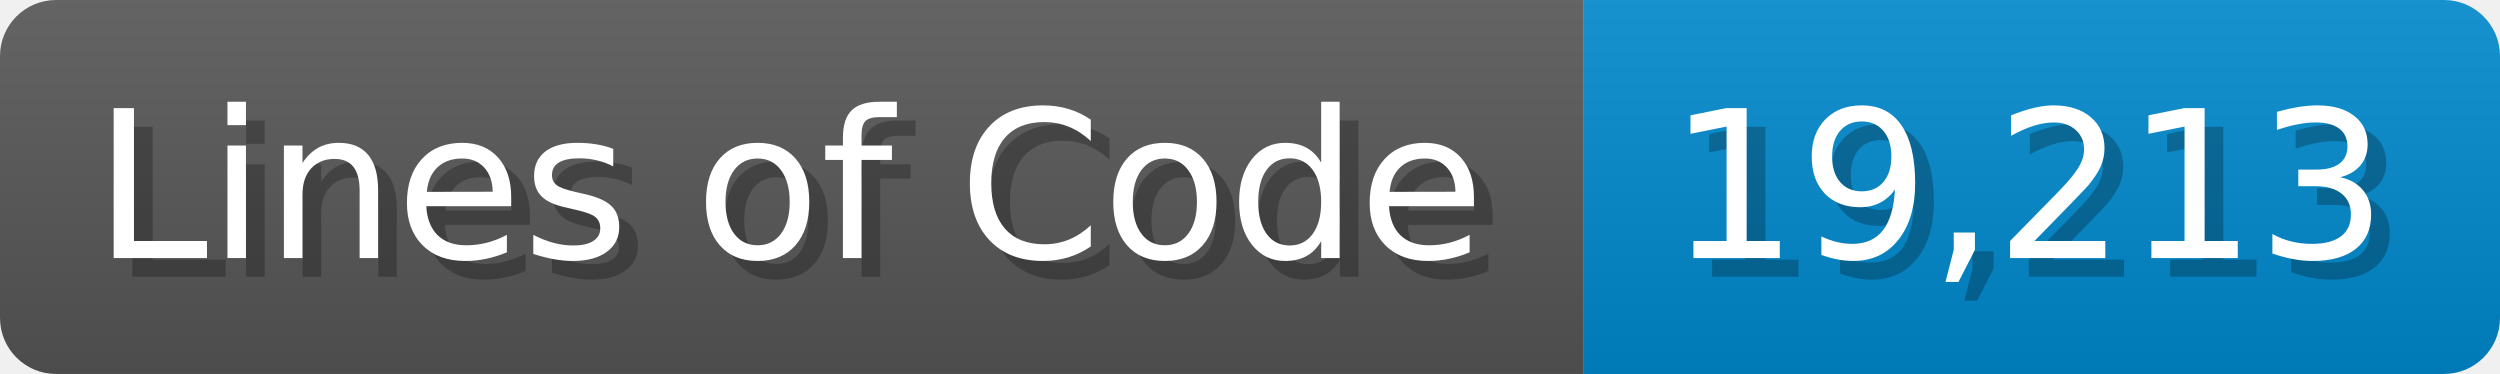
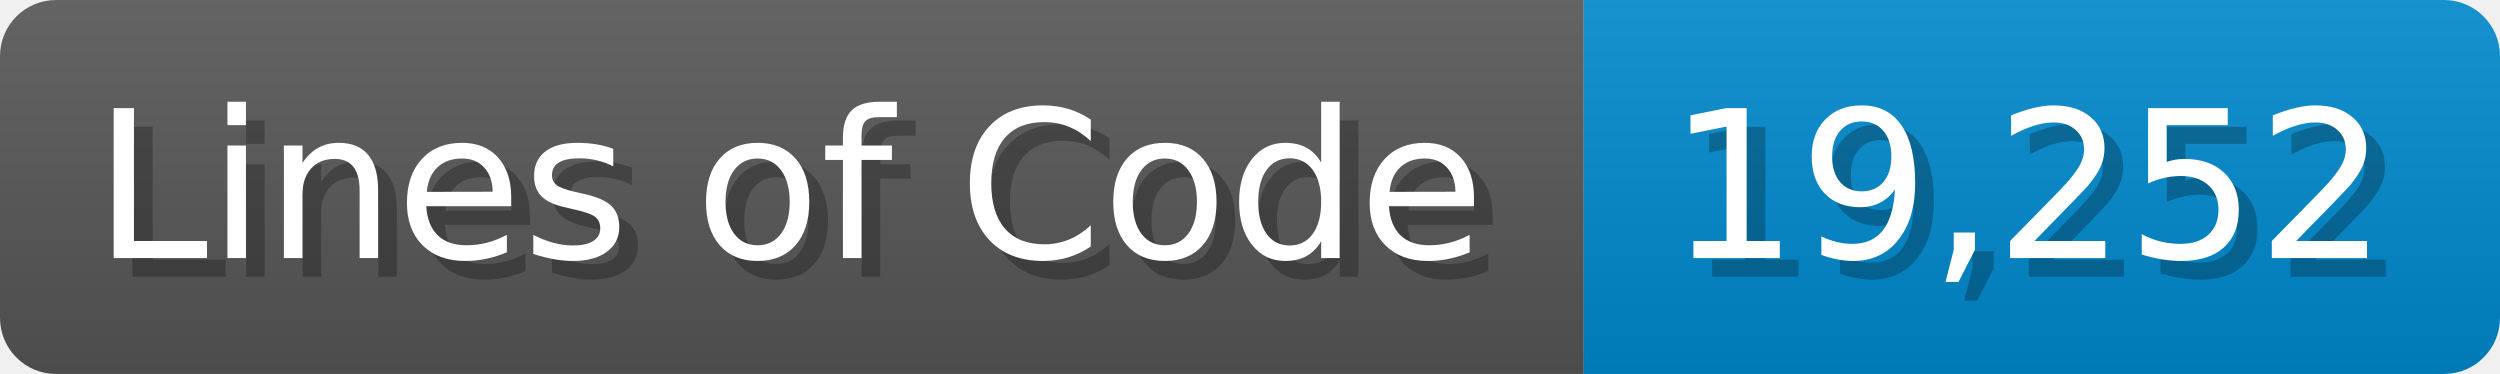
<svg xmlns="http://www.w3.org/2000/svg" width="133.7" height="20" viewBox="0 0 1337 200">
  <linearGradient id="a" x2="0" y2="100%">
    <stop offset="0" stop-opacity=".1" stop-color="#EEE" />
    <stop offset="1" stop-opacity=".1" />
  </linearGradient>
  <mask id="m">
    <rect width="1337" height="200" rx="30" fill="#FFF" />
  </mask>
  <g mask="url(#m)">
    <rect width="847" height="200" fill="#555" />
    <rect width="490" height="200" fill="#08C" x="847" />
    <rect width="1337" height="200" fill="url(#a)" />
  </g>
  <g fill="#fff" text-anchor="start" font-family="Verdana,DejaVu Sans,sans-serif" font-size="110">
    <text x="60" y="148" textLength="747" fill="#000" opacity="0.25">Lines of Code</text>
    <text x="50" y="138" textLength="747">Lines of Code</text>
-     <text x="902" y="148" textLength="390" fill="#000" opacity="0.25">19,213</text>
-     <text x="892" y="138" textLength="390">19,213</text>
+     <text x="902" y="148" textLength="390" fill="#000" opacity="0.25">19,252</text>
+     <text x="892" y="138" textLength="390">19,252</text>
  </g>
</svg>
